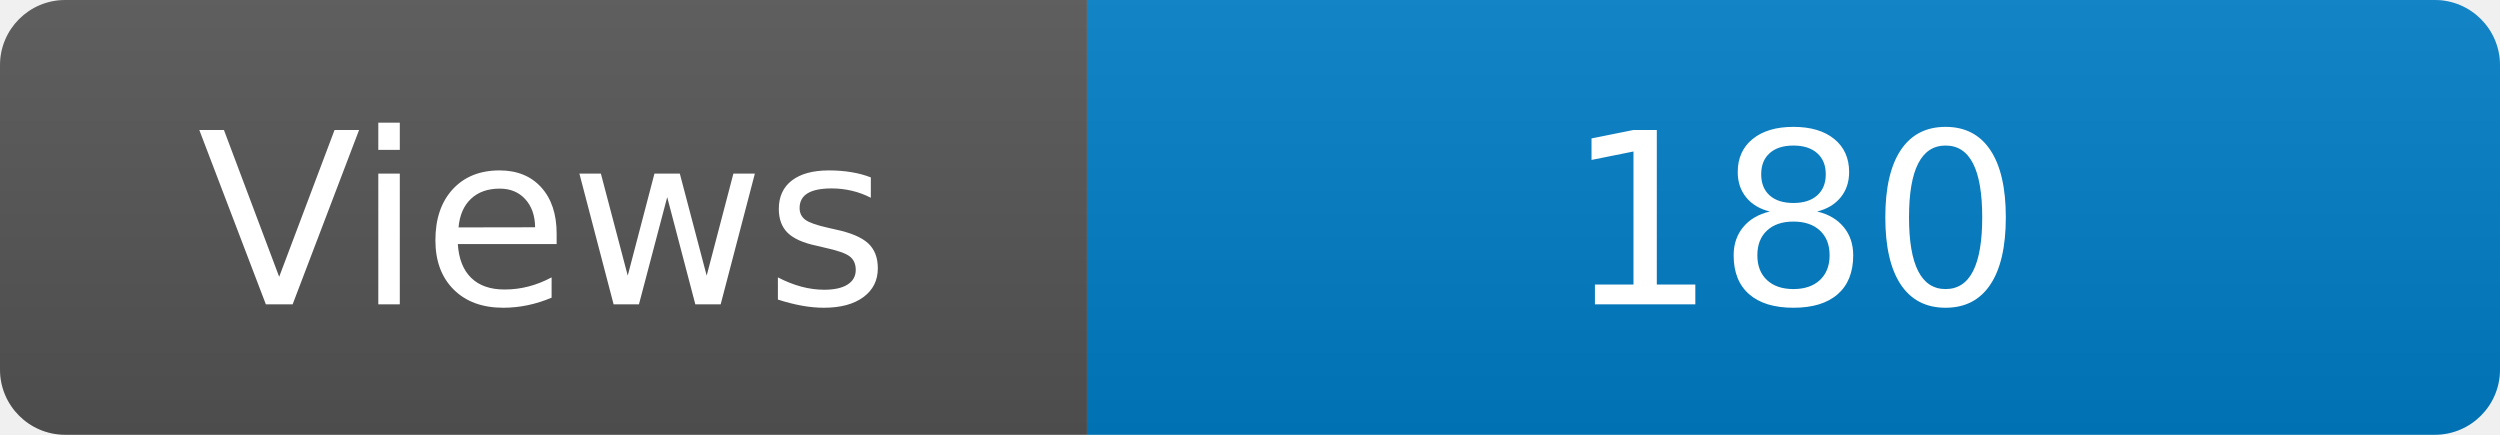
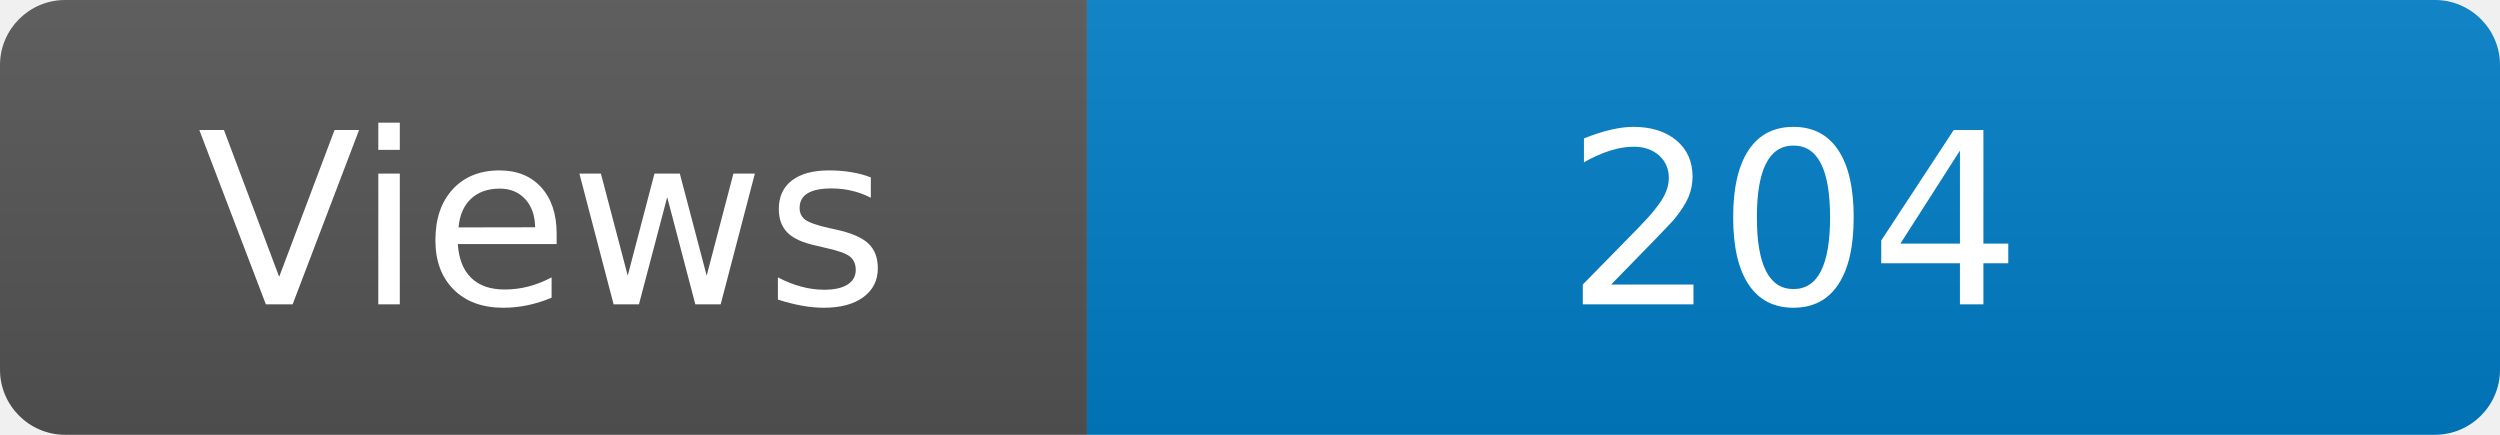
<svg xmlns="http://www.w3.org/2000/svg" width="115" height="20" role="img" aria-label="Maintained?: yes">
  <linearGradient id="s" x2="0" y2="100%">
    <stop offset="0" stop-color="#bbb" stop-opacity=".1" />
    <stop offset="1" stop-opacity=".1" />
  </linearGradient>
  <clipPath id="r">
    <rect width="115" height="20" rx="3" fill="#fff" />
  </clipPath>
  <g clip-path="url(#r)">
    <rect width="50" height="20" fill="#555" />
    <rect x="50" width="160" height="20" fill="#007ec6" />
    <rect width="115" height="20" fill="url(#s)" />
  </g>
  <g fill="#fff" text-anchor="middle" font-family="Verdana,Geneva,DejaVu Sans,sans-serif" font-size="110">
    <text x="250" y="140" transform="scale(.1)" fill="#fff">Views</text>
-     <text x="825" y="140" transform="scale(.1)" fill="#fff">180</text>
+     <text x="825" y="140" transform="scale(.1)" fill="#fff">204</text>
  </g>
</svg>
